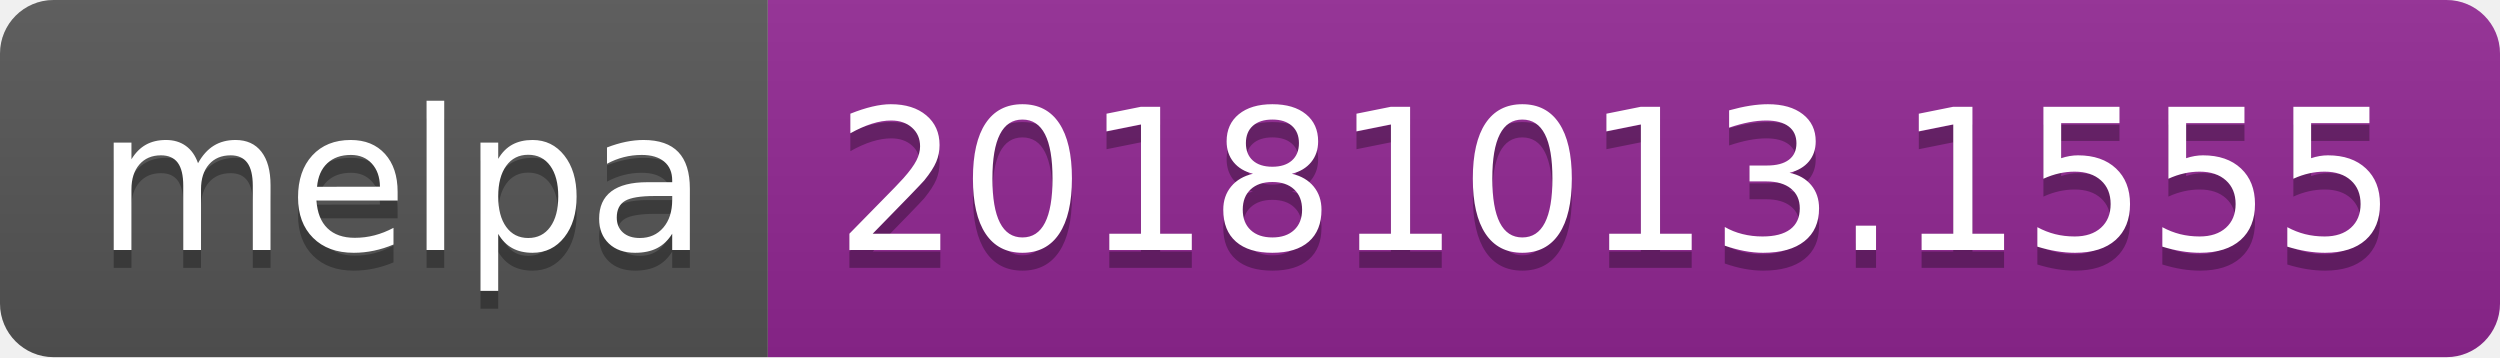
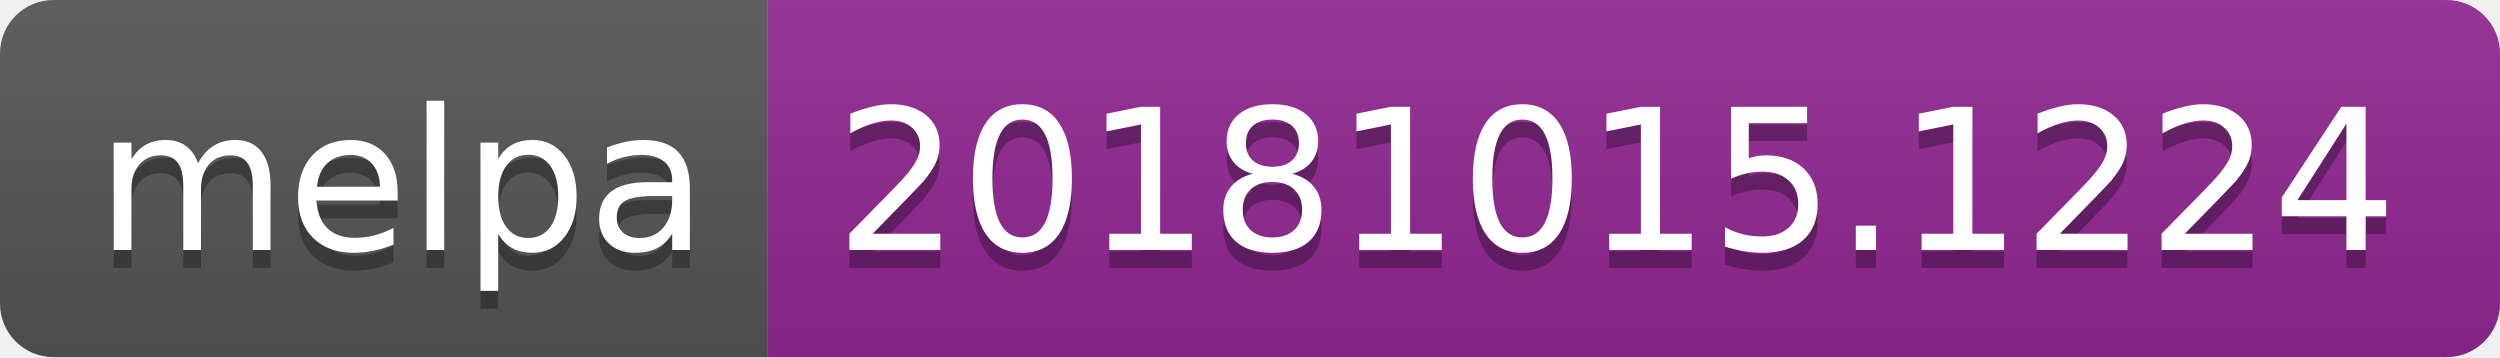
<svg xmlns="http://www.w3.org/2000/svg" width="140" height="20">
  <linearGradient id="b" x2="0" y2="100%">
    <stop offset="0" stop-color="#bbb" stop-opacity=".1" />
    <stop offset="1" stop-opacity=".1" />
  </linearGradient>
  <clipPath id="a">
    <rect width="140" height="20" rx="3" fill="#fff" />
  </clipPath>
  <g clip-path="url(#a)">
    <path fill="#555" d="M0 0h43v20H0z" />
    <path fill="#922793" d="M43 0h97v20H43z" />
    <path fill="url(#b)" d="M0 0h140v20H0z" />
  </g>
  <g fill="#fff" text-anchor="middle" font-family="DejaVu Sans,Verdana,Geneva,sans-serif" font-size="110">
    <text x="225" y="150" fill="#010101" fill-opacity=".3" transform="scale(.1)" textLength="330">melpa</text>
    <text x="225" y="140" transform="scale(.1)" textLength="330">melpa</text>
-     <text x="905" y="150" fill="#010101" fill-opacity=".3" transform="scale(.1)" textLength="870">20181013.1555</text>
-     <text x="905" y="140" transform="scale(.1)" textLength="870">20181013.1555</text>
+     <text x="905" y="150" fill="#010101" fill-opacity=".3" transform="scale(.1)" textLength="870">20181015.1224</text>
+     <text x="905" y="140" transform="scale(.1)" textLength="870">20181015.1224</text>
  </g>
</svg>
